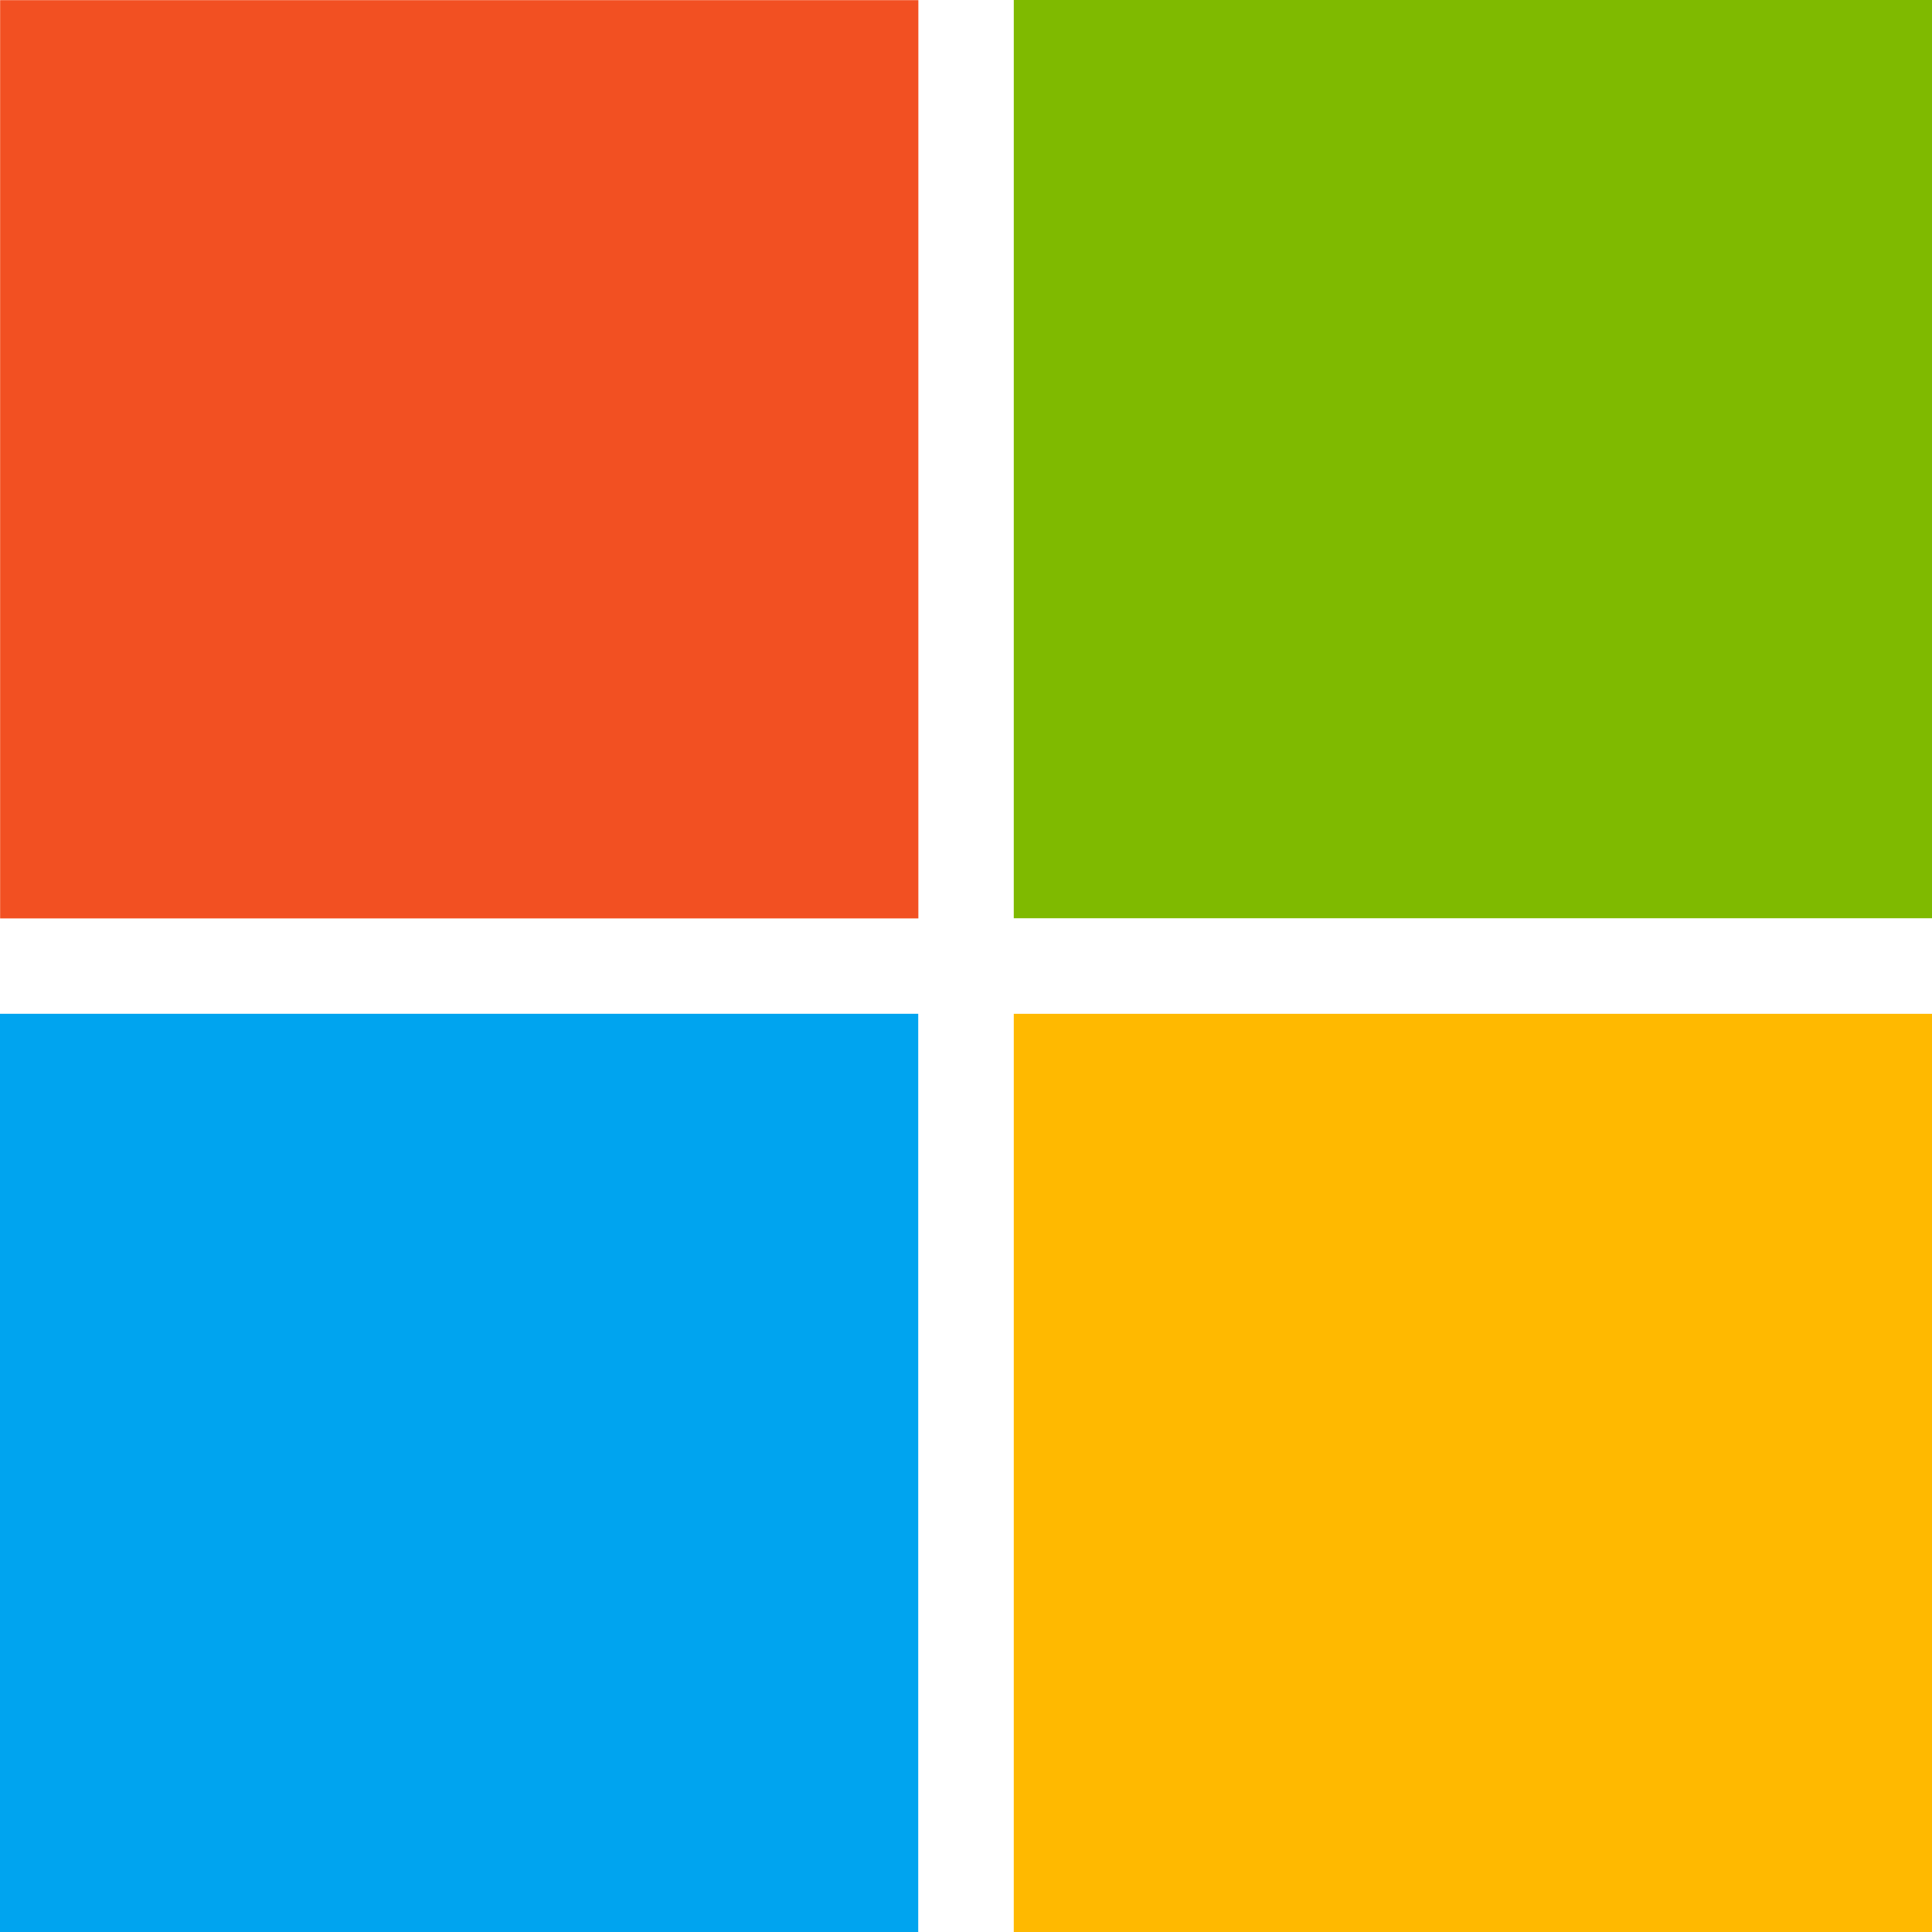
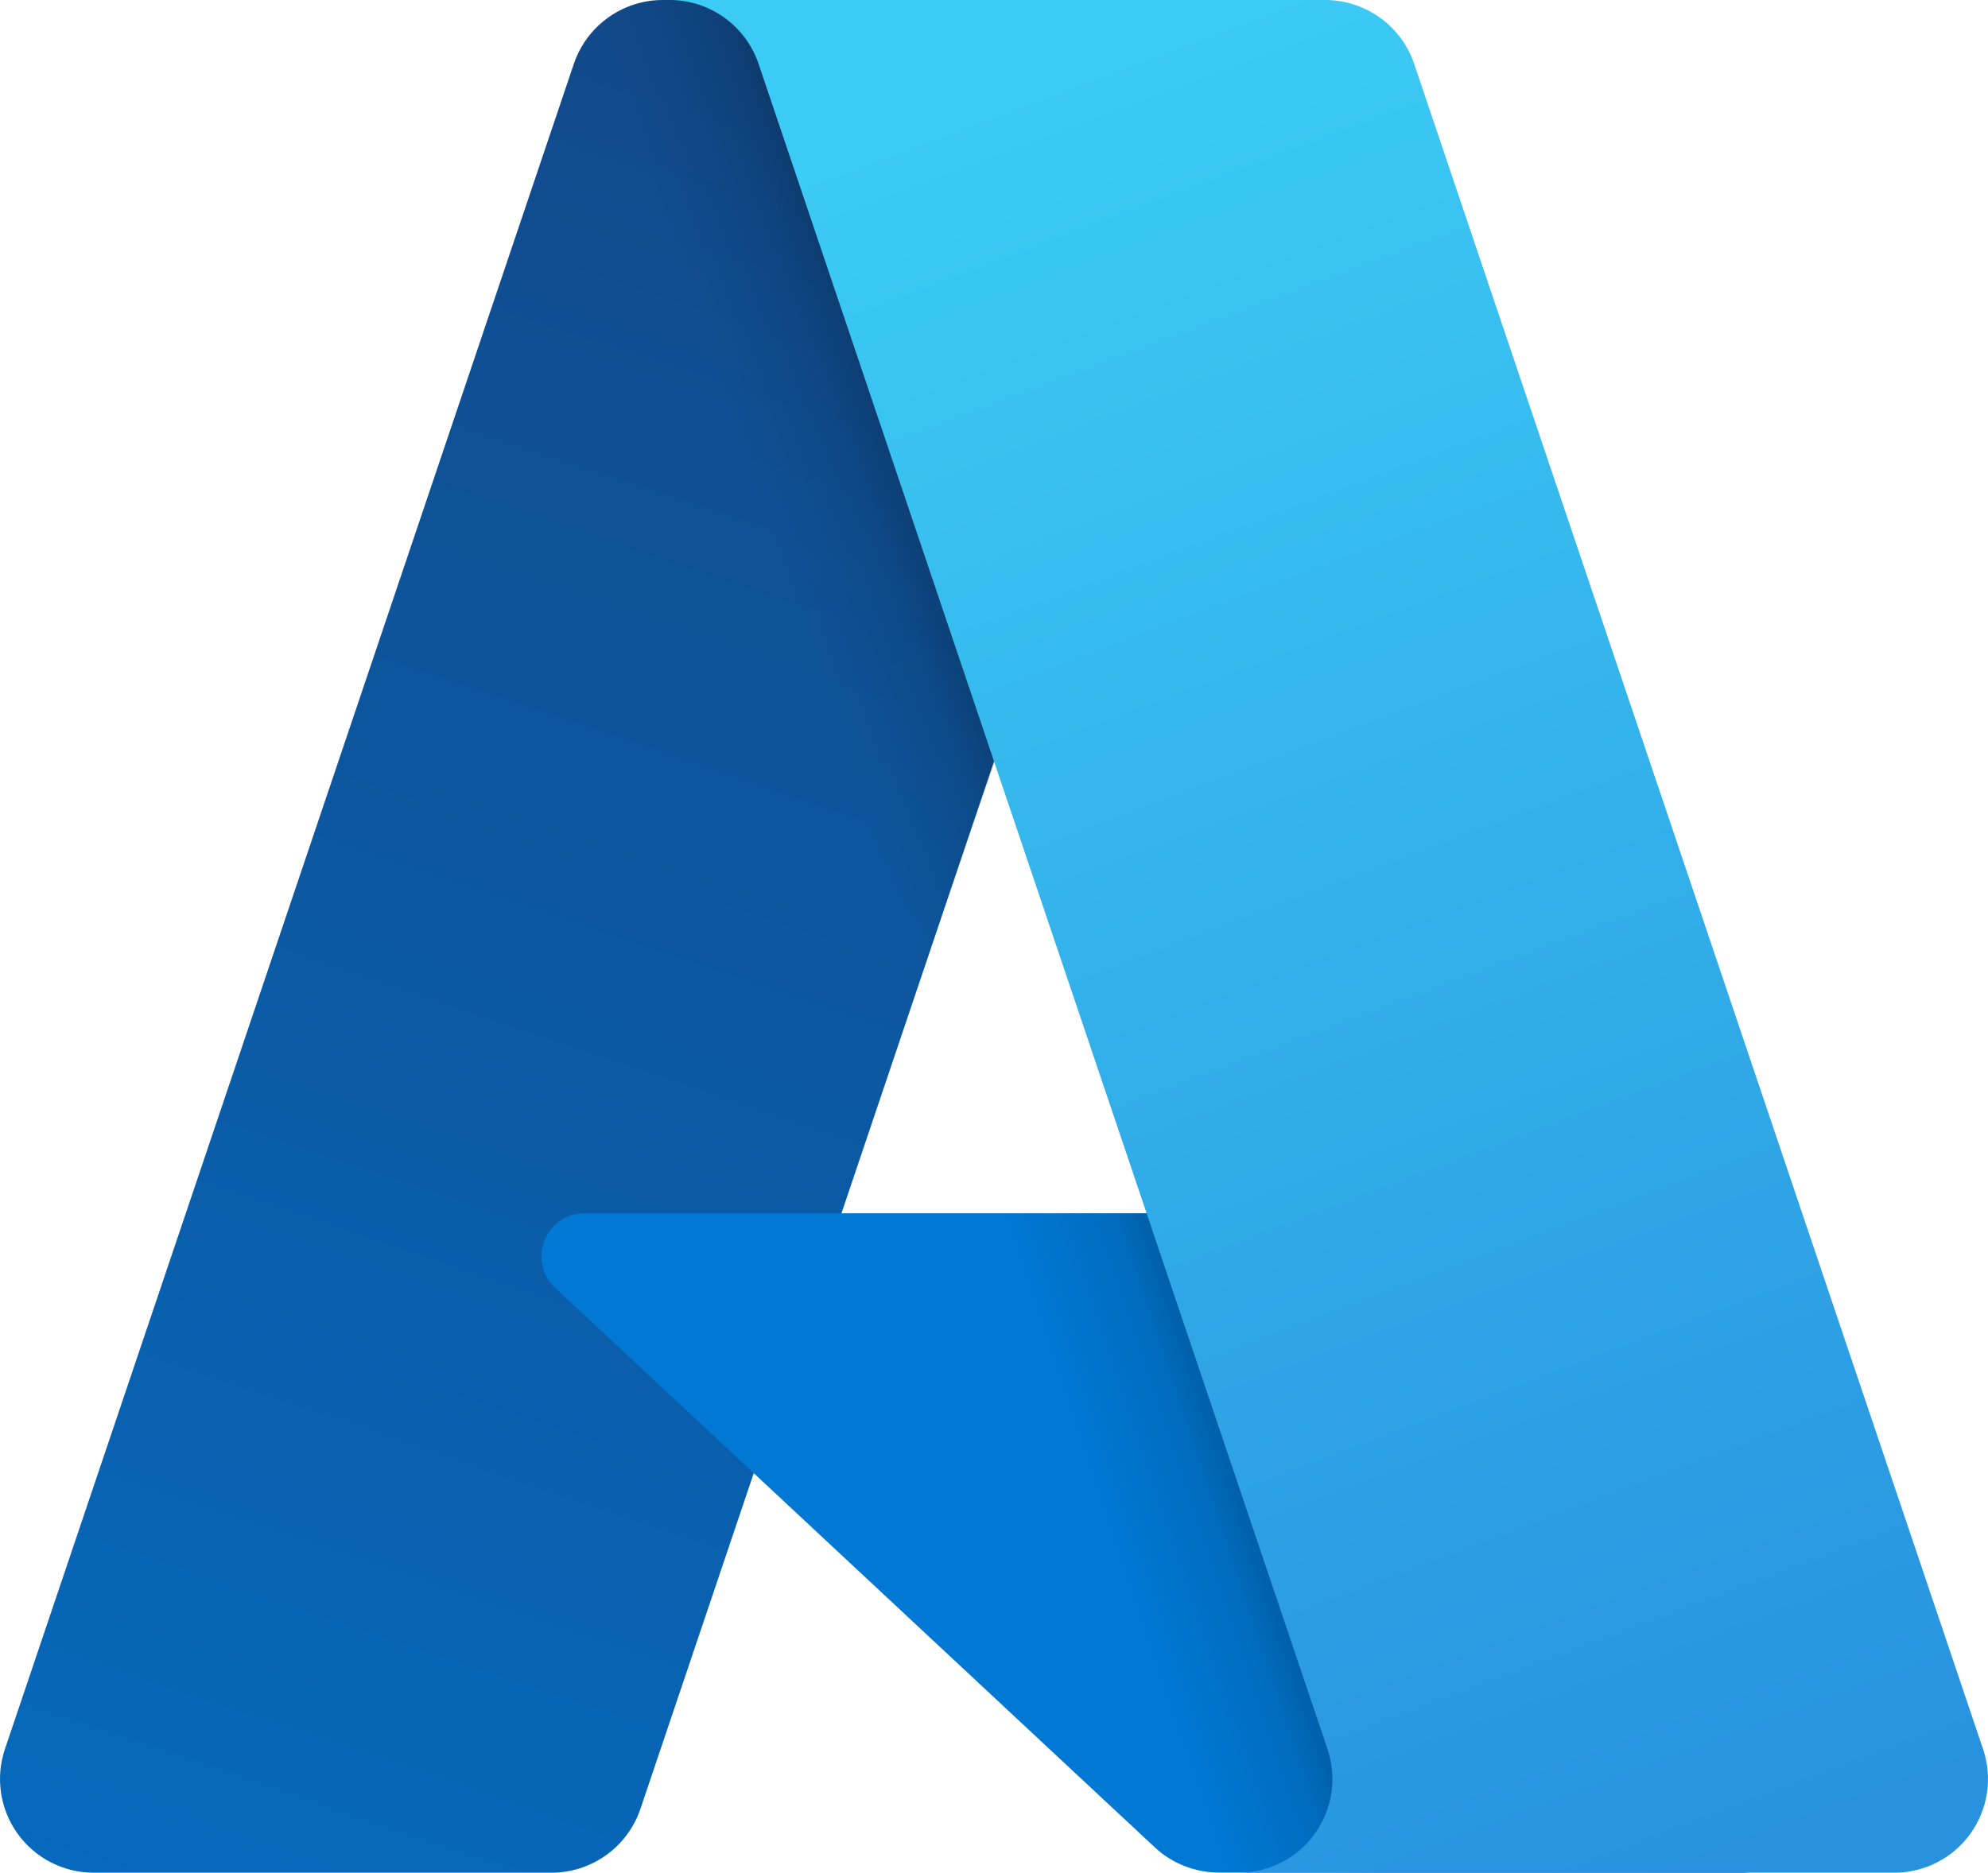
- <svg xmlns="http://www.w3.org/2000/svg" width="334.855" height="334.855" viewBox="0 0 88.597 88.597">
-   <g clip-rule="evenodd" fill-rule="evenodd">
-     <path d="M.006 42.116h42.108V.007H.006z" fill="#f25022" />
-     <path d="M46.489 42.108h42.108V0H46.49z" fill="#7fba00" />
-     <path d="M0 88.597h42.108V46.49H0z" fill="#00a4ef" />
-     <path d="M46.489 88.597h42.108V46.49H46.49z" fill="#ffb900" />
-   </g>
+ <svg xmlns="http://www.w3.org/2000/svg" viewBox="0 0 137.49 129.55">
+   <defs>
+     <linearGradient id="a" x1="-396.15" x2="-423.19" y1="313.13" y2="233.24" gradientTransform="matrix(1.56 0 0 -1.56 679.64 498.86)" gradientUnits="userSpaceOnUse">
+       <stop offset="0" stop-color="#114a8b" />
+       <stop offset="1" stop-color="#0669bc" />
+     </linearGradient>
+     <linearGradient id="b" x1="-387.7" x2="-393.96" y1="275.9" y2="273.79" gradientTransform="matrix(1.56 0 0 -1.56 679.64 498.86)" gradientUnits="userSpaceOnUse">
+       <stop offset="0" stop-opacity=".3" />
+       <stop offset=".07" stop-opacity=".2" />
+       <stop offset=".32" stop-opacity=".1" />
+       <stop offset=".62" stop-opacity=".05" />
+       <stop offset="1" stop-opacity="0" />
+     </linearGradient>
+     <linearGradient id="c" x1="-390.95" x2="-361.26" y1="315.53" y2="236.45" gradientTransform="matrix(1.56 0 0 -1.56 679.64 498.86)" gradientUnits="userSpaceOnUse">
+       <stop offset="0" stop-color="#3ccbf4" />
+       <stop offset="1" stop-color="#2892df" />
+     </linearGradient>
+   </defs>
+   <path fill="url(#a)" d="M45.84 0h40.68L44.29 125.14a6.5 6.5 0 0 1-6.15 4.41H6.48A6.48 6.48 0 0 1 .34 121L39.69 4.41A6.5 6.5 0 0 1 45.84 0" />
+   <path fill="#0078d4" d="M104.96 83.93H40.44a2.98 2.98 0 0 0-2.04 5.17l41.46 38.69a6.5 6.5 0 0 0 4.45 1.75h36.53z" />
+   <path fill="url(#b)" d="M45.84 0a6.4 6.4 0 0 0-6.16 4.5L.39 120.9a6.46 6.46 0 0 0 6.1 8.65h32.48a7 7 0 0 0 5.33-4.53l7.83-23.09 27.98 26.1a6.6 6.6 0 0 0 4.17 1.52h36.4l-15.96-45.62H58.19L86.67 0z" />
+   <path fill="url(#c)" d="M97.8 4.41A6.5 6.5 0 0 0 91.66 0H46.32a6.5 6.5 0 0 1 6.14 4.41L91.81 121a6.48 6.48 0 0 1-6.14 8.55h45.34a6.48 6.48 0 0 0 6.14-8.55z" />
</svg>
